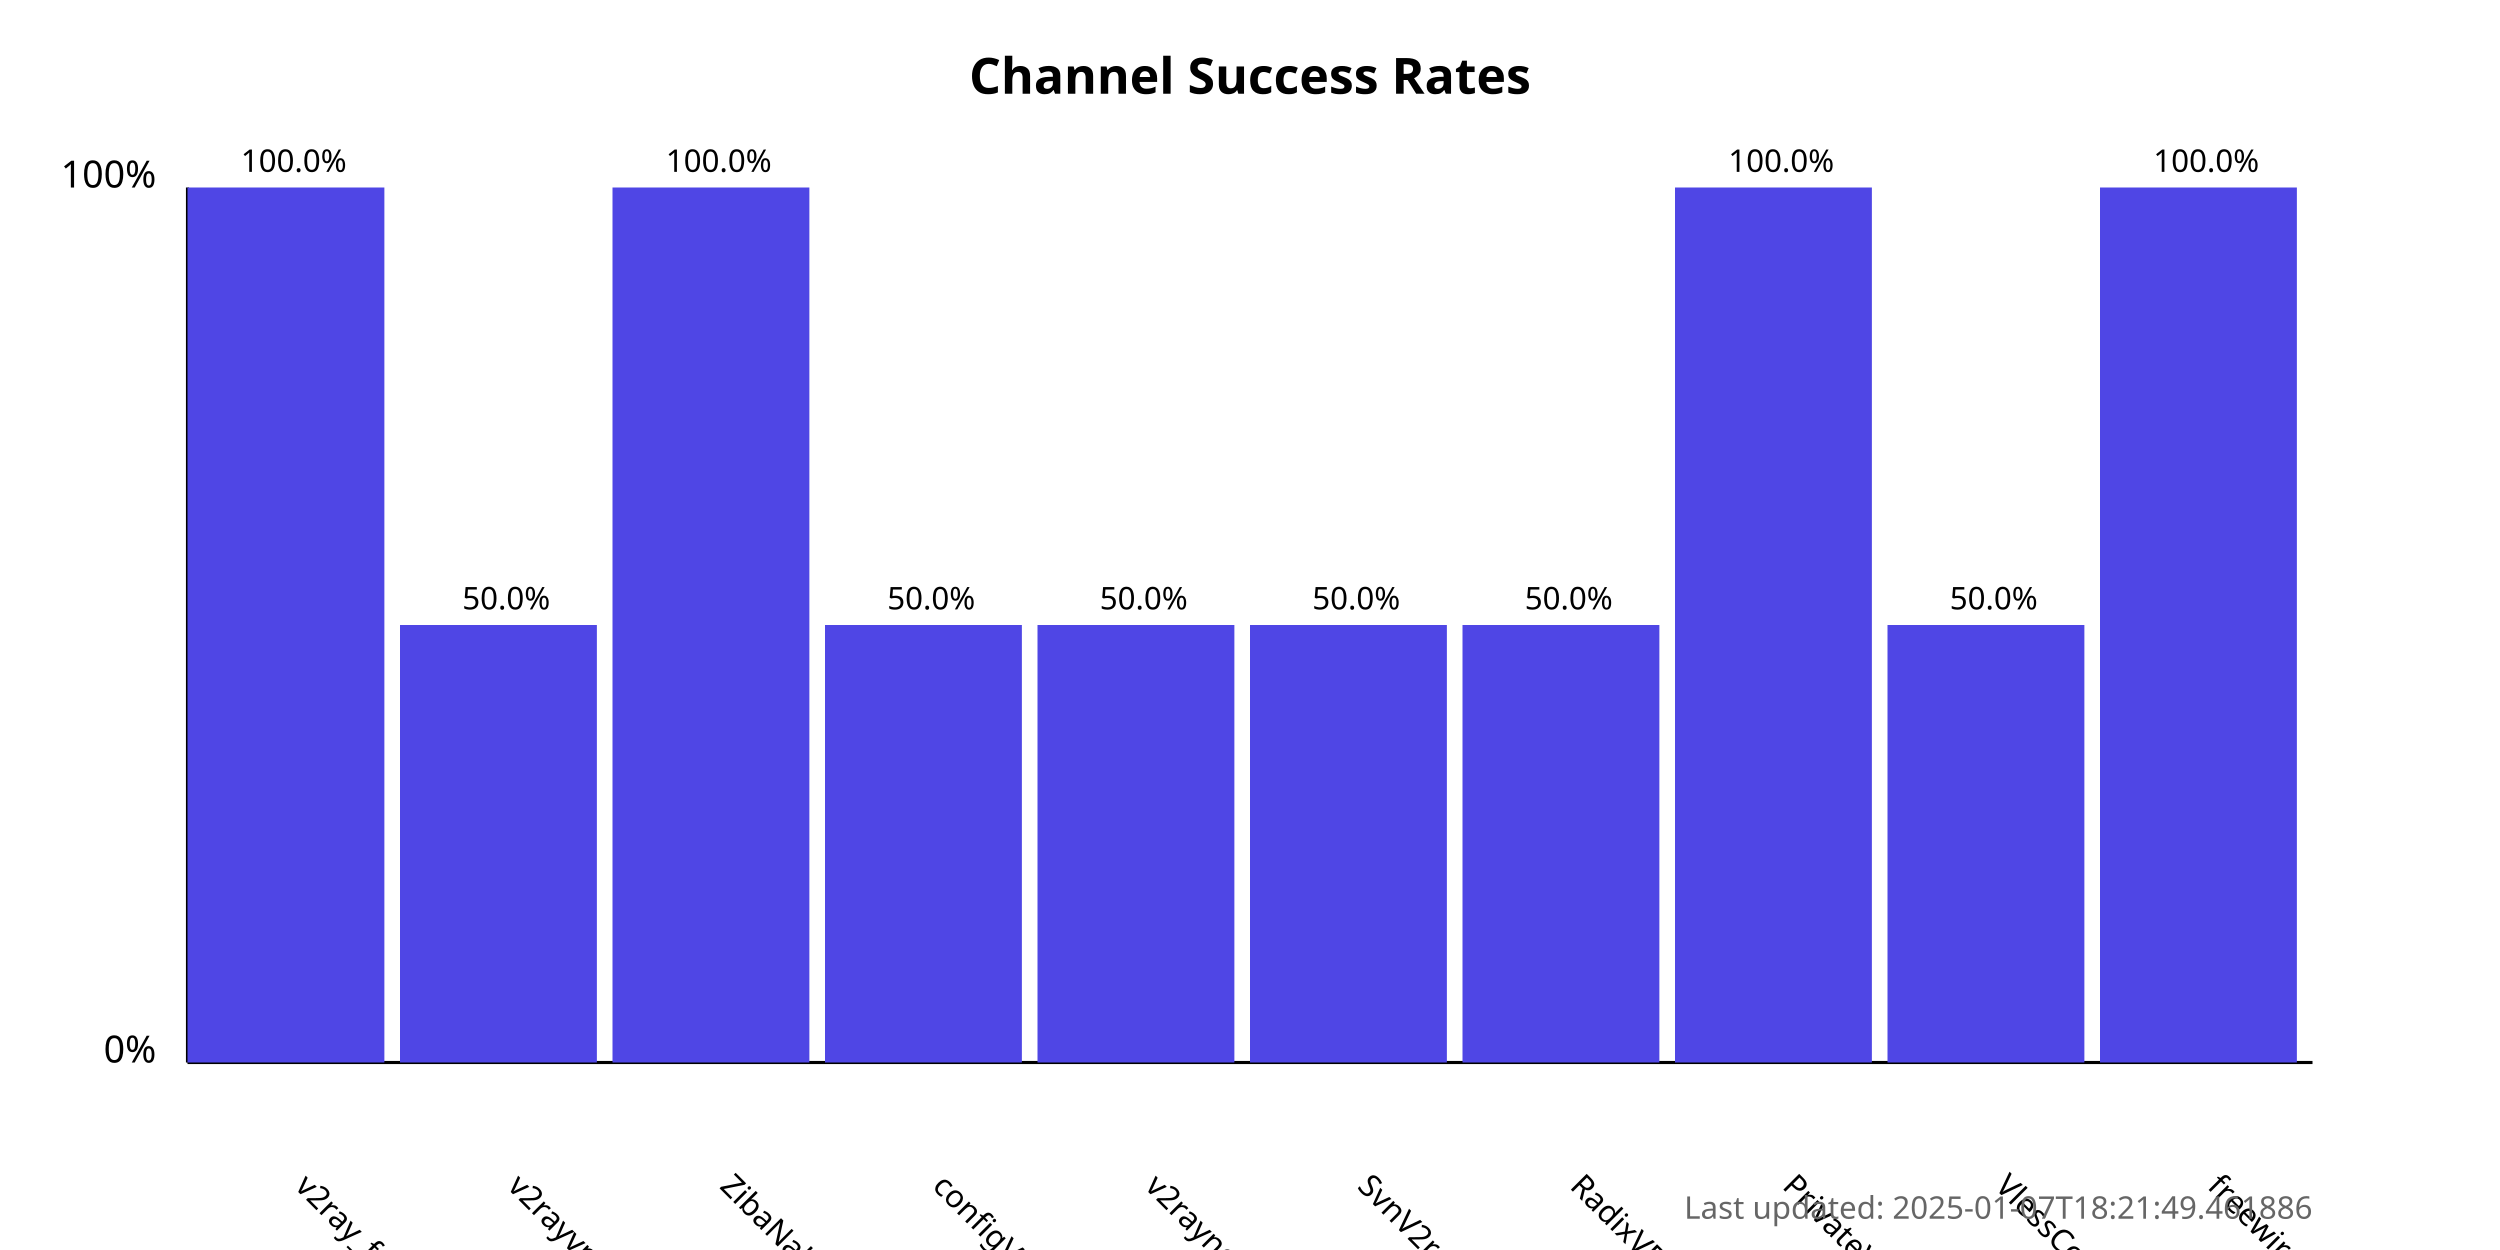
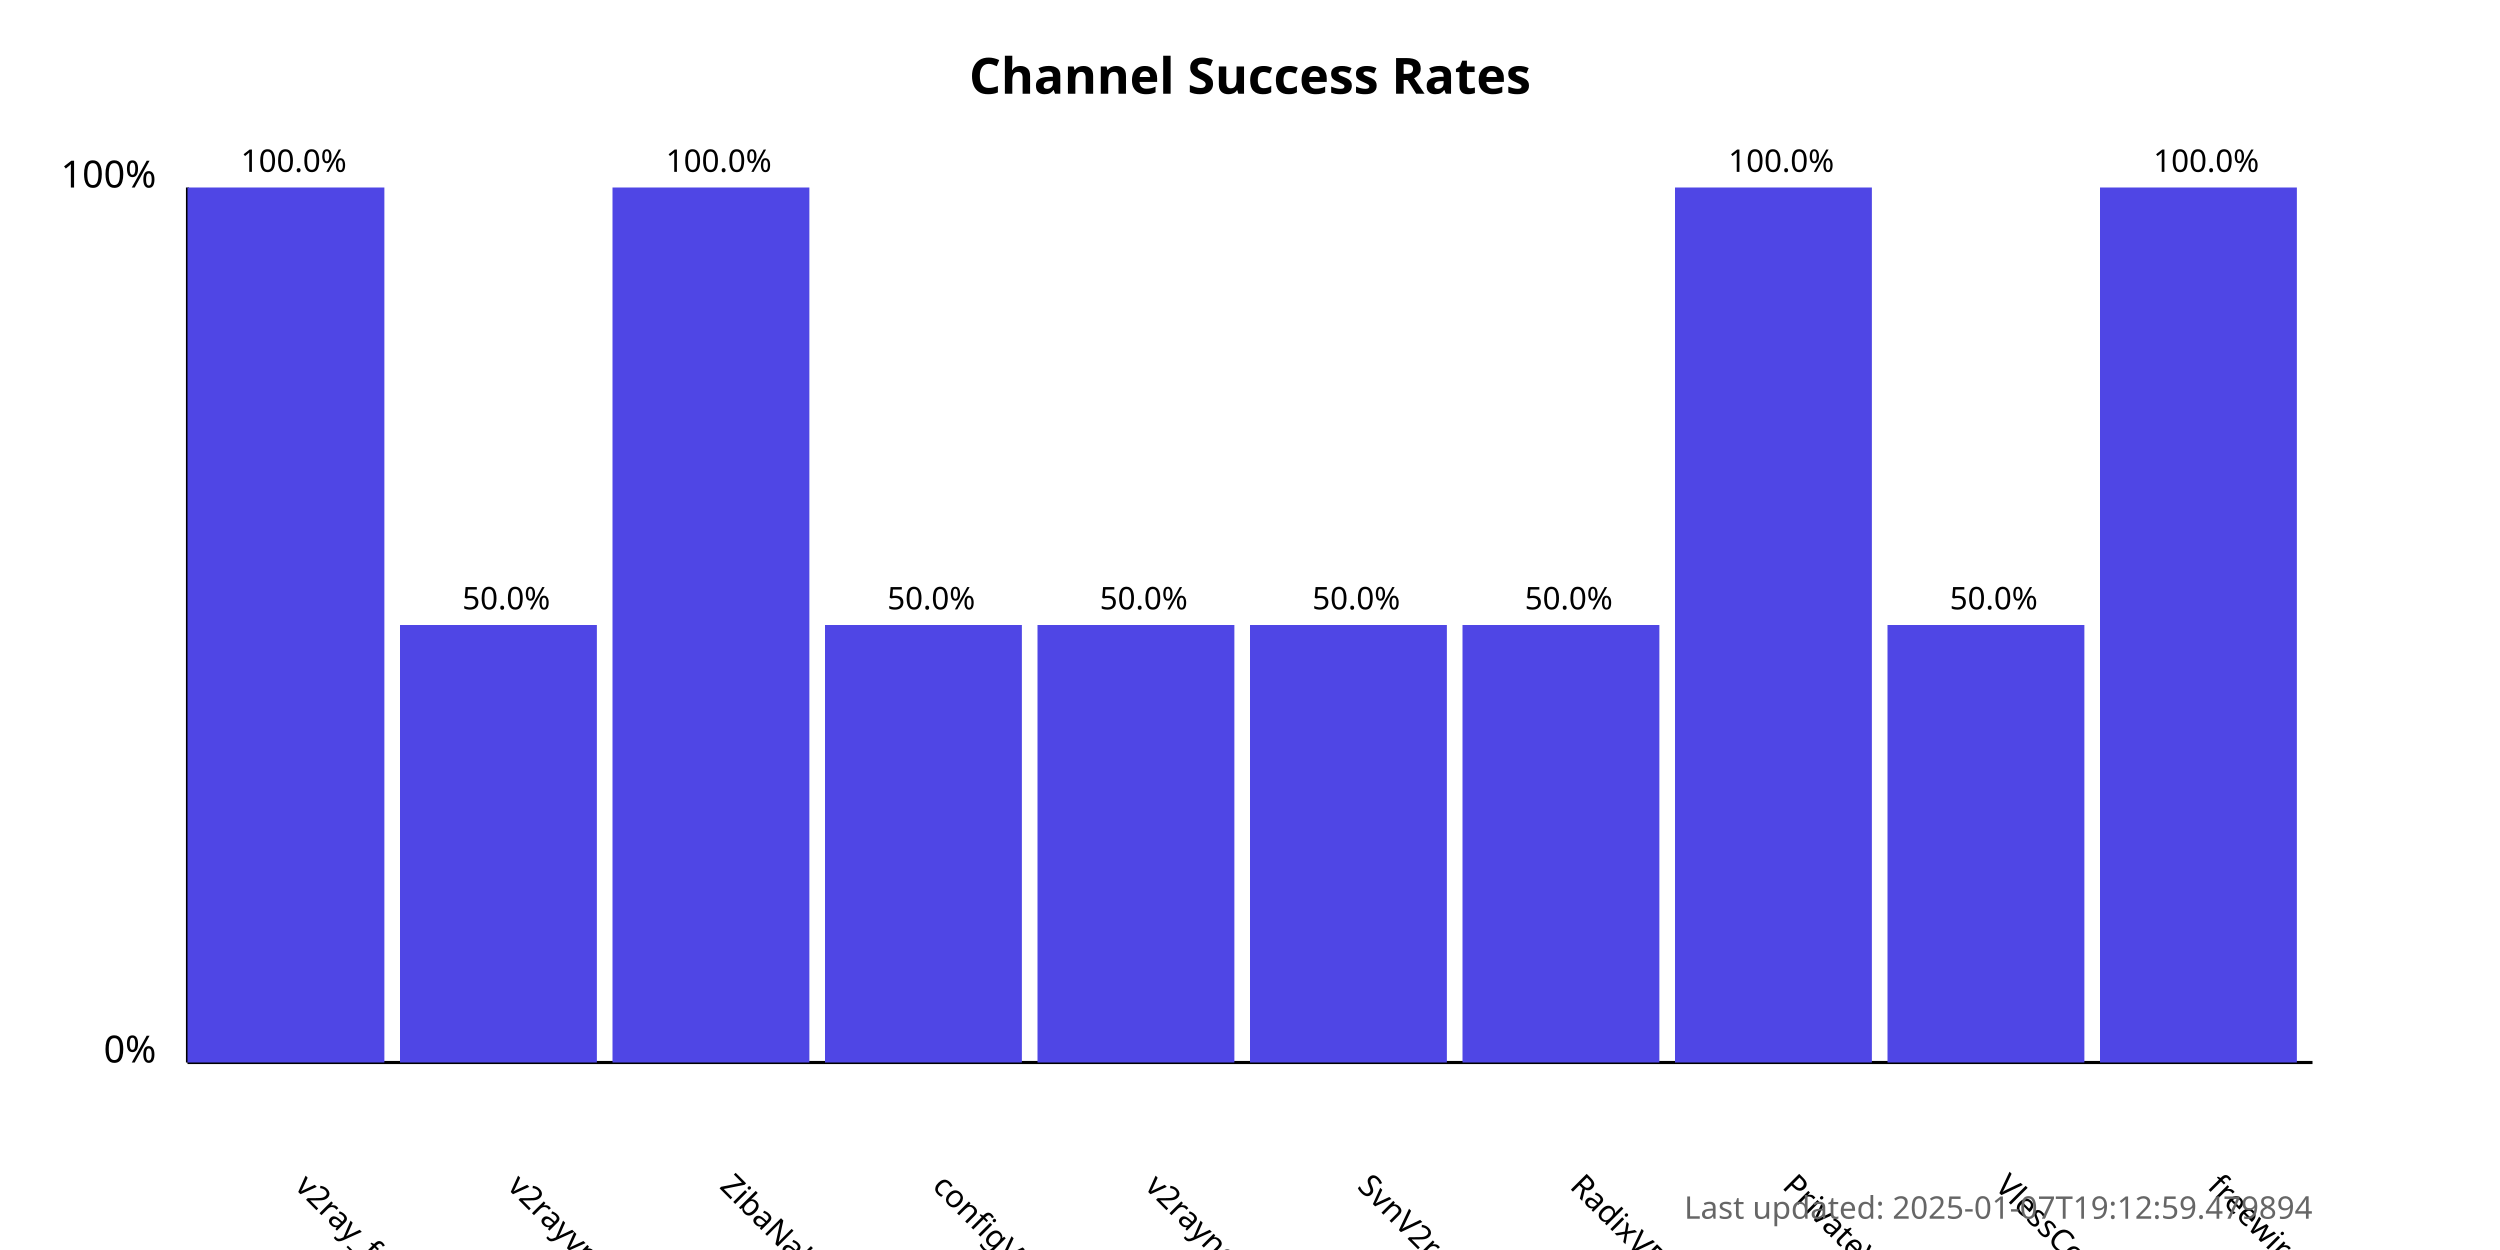
<svg xmlns="http://www.w3.org/2000/svg" width="800" height="400">
  <style>
            .chart-title { font: bold 16px sans-serif; }
            .axis-label { font: 12px sans-serif; }
            .tick-label { font: 10px sans-serif; }
            .bar { fill: #4f46e5; }
            .bar:hover { fill: #6366f1; }
            .timestamp { font: 10px sans-serif; fill: #666; }
        </style>
  <text x="400.0" y="30" text-anchor="middle" class="chart-title">
            Channel Success Rates
        </text>
  <line x1="60" y1="340" x2="60" y2="60" stroke="black" stroke-width="1" />
  <line x1="60" y1="340" x2="740" y2="340" stroke="black" stroke-width="1" />
  <text x="50" y="340" text-anchor="end" class="axis-label">0%</text>
  <text x="50" y="60" text-anchor="end" class="axis-label">100%</text>
  <g>
    <rect x="60" y="60.0" width="63.0" height="280.0" class="bar" />
    <text x="94.0" y="380" transform="rotate(45, 94.0, 380)" text-anchor="start" class="tick-label">
                v2ray_free_conf
            </text>
    <text x="94.0" y="55.0" text-anchor="middle" class="tick-label">
                100.0%
            </text>
  </g>
  <g>
    <rect x="128.0" y="200.0" width="63.0" height="140.0" class="bar" />
    <text x="162.0" y="380" transform="rotate(45, 162.0, 380)" text-anchor="start" class="tick-label">
                v2rayvpno
            </text>
    <text x="162.0" y="195.0" text-anchor="middle" class="tick-label">
                50.0%
            </text>
  </g>
  <g>
    <rect x="196.0" y="60.0" width="63.0" height="280.0" class="bar" />
    <text x="230.0" y="380" transform="rotate(45, 230.0, 380)" text-anchor="start" class="tick-label">
                ZibaNabz
            </text>
    <text x="230.0" y="55.0" text-anchor="middle" class="tick-label">
                100.0%
            </text>
  </g>
  <g>
    <rect x="264.0" y="200.0" width="63.0" height="140.0" class="bar" />
    <text x="298.0" y="380" transform="rotate(45, 298.0, 380)" text-anchor="start" class="tick-label">
                configV2rayForFree
            </text>
    <text x="298.0" y="195.0" text-anchor="middle" class="tick-label">
                50.0%
            </text>
  </g>
  <g>
    <rect x="332.0" y="200.0" width="63.0" height="140.0" class="bar" />
    <text x="366.0" y="380" transform="rotate(45, 366.0, 380)" text-anchor="start" class="tick-label">
                v2rayngvpn
            </text>
    <text x="366.0" y="195.0" text-anchor="middle" class="tick-label">
                50.0%
            </text>
  </g>
  <g>
    <rect x="400.0" y="200.0" width="63.0" height="140.0" class="bar" />
    <text x="434.0" y="380" transform="rotate(45, 434.0, 380)" text-anchor="start" class="tick-label">
                SvnV2ray
            </text>
    <text x="434.0" y="195.0" text-anchor="middle" class="tick-label">
                50.0%
            </text>
  </g>
  <g>
    <rect x="468.0" y="200.0" width="63.0" height="140.0" class="bar" />
    <text x="502.0" y="380" transform="rotate(45, 502.0, 380)" text-anchor="start" class="tick-label">
                RadixVPN
            </text>
    <text x="502.0" y="195.0" text-anchor="middle" class="tick-label">
                50.0%
            </text>
  </g>
  <g>
    <rect x="536.0" y="60.0" width="63.0" height="280.0" class="bar" />
    <text x="570.0" y="380" transform="rotate(45, 570.0, 380)" text-anchor="start" class="tick-label">
                PrivateVPNs
            </text>
    <text x="570.0" y="55.0" text-anchor="middle" class="tick-label">
                100.0%
            </text>
  </g>
  <g>
    <rect x="604.0" y="200.0" width="63.0" height="140.0" class="bar" />
    <text x="638.0" y="380" transform="rotate(45, 638.0, 380)" text-anchor="start" class="tick-label">
                VlessConfig
            </text>
    <text x="638.0" y="195.0" text-anchor="middle" class="tick-label">
                50.0%
            </text>
  </g>
  <g>
    <rect x="672.0" y="60.0" width="63.0" height="280.0" class="bar" />
    <text x="706.0" y="380" transform="rotate(45, 706.0, 380)" text-anchor="start" class="tick-label">
                freewireguard
            </text>
    <text x="706.0" y="55.0" text-anchor="middle" class="tick-label">
                100.0%
            </text>
  </g>
  <text x="740" y="390" text-anchor="end" class="timestamp">
-             Last updated: 2025-01-07T18:21:49.461886
+             Last updated: 2025-01-07T19:12:59.479894
        </text>
</svg>
